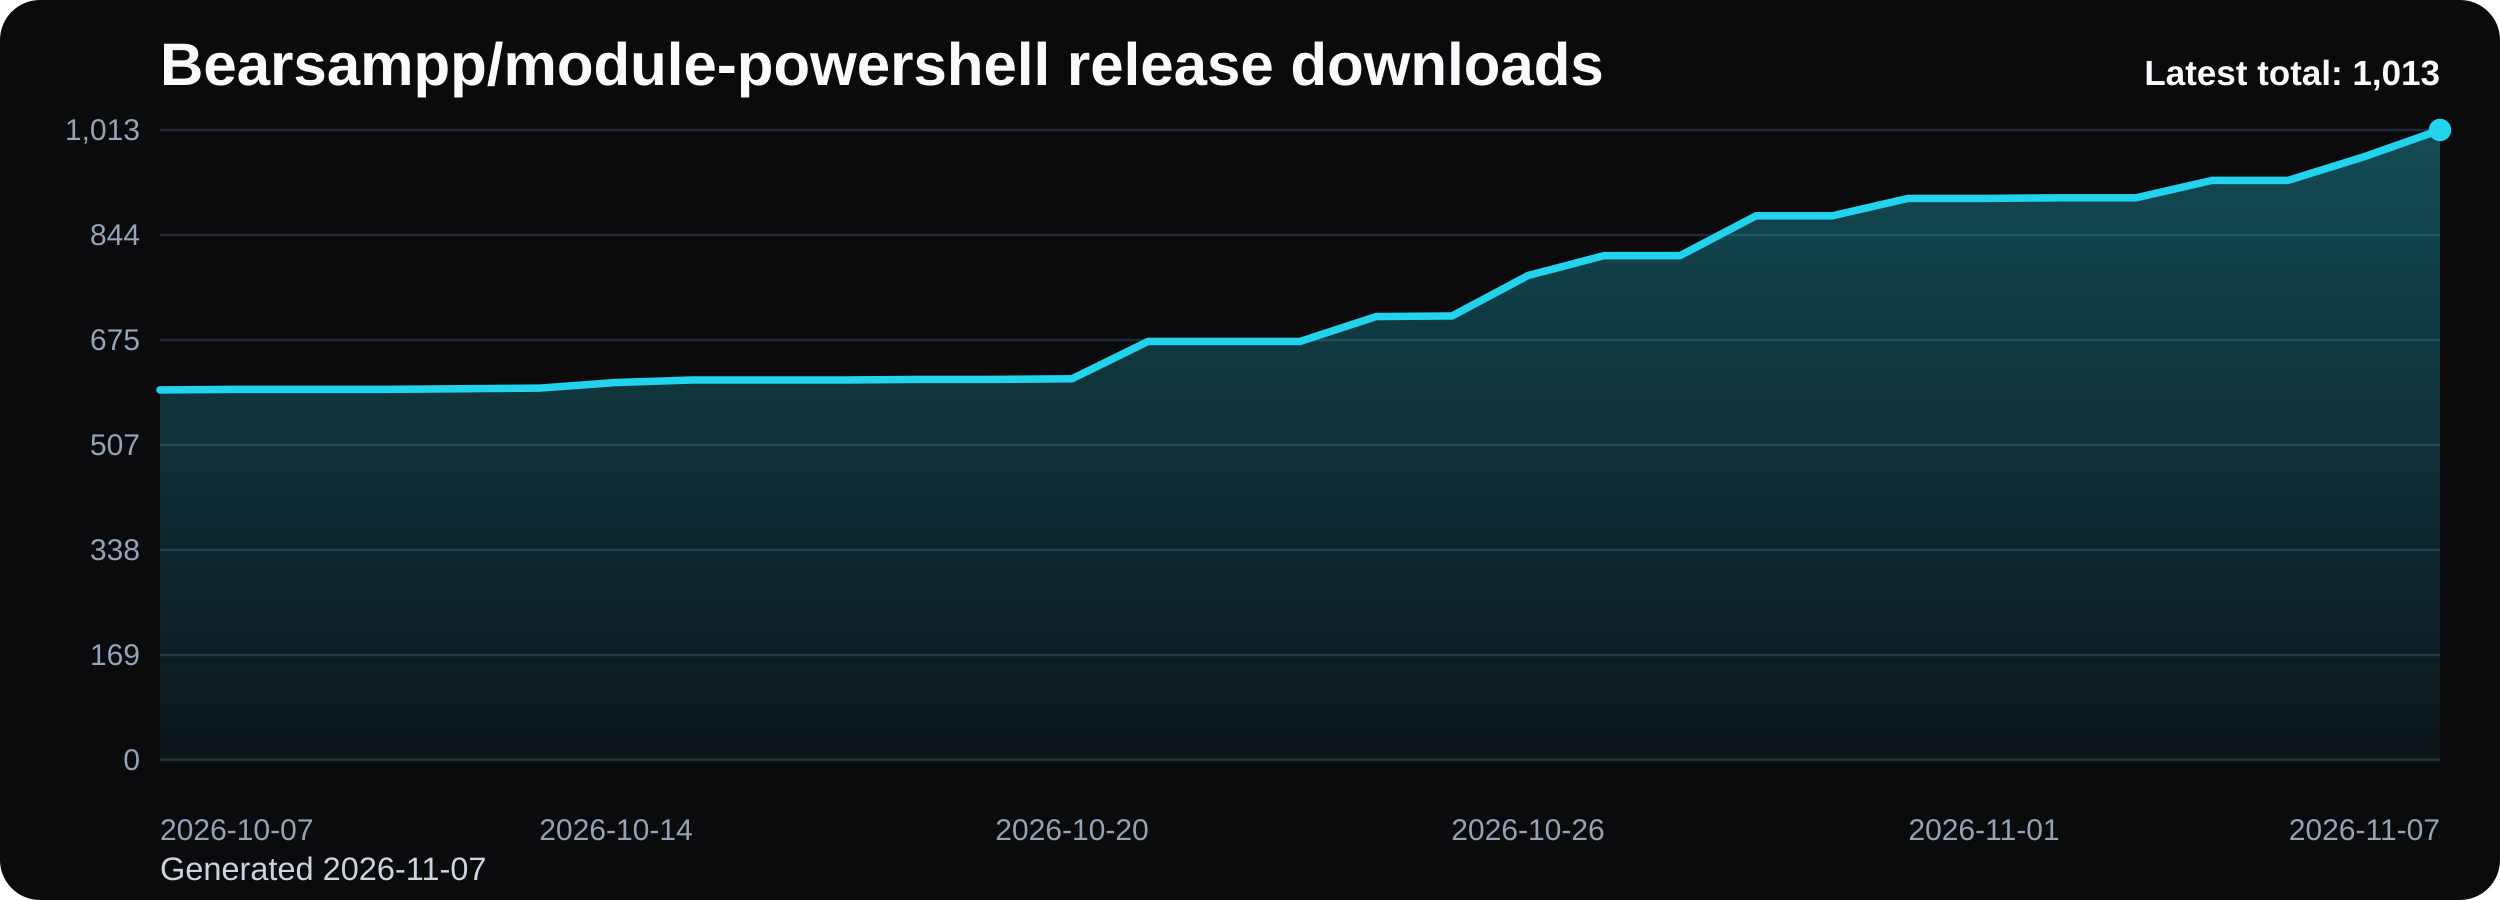
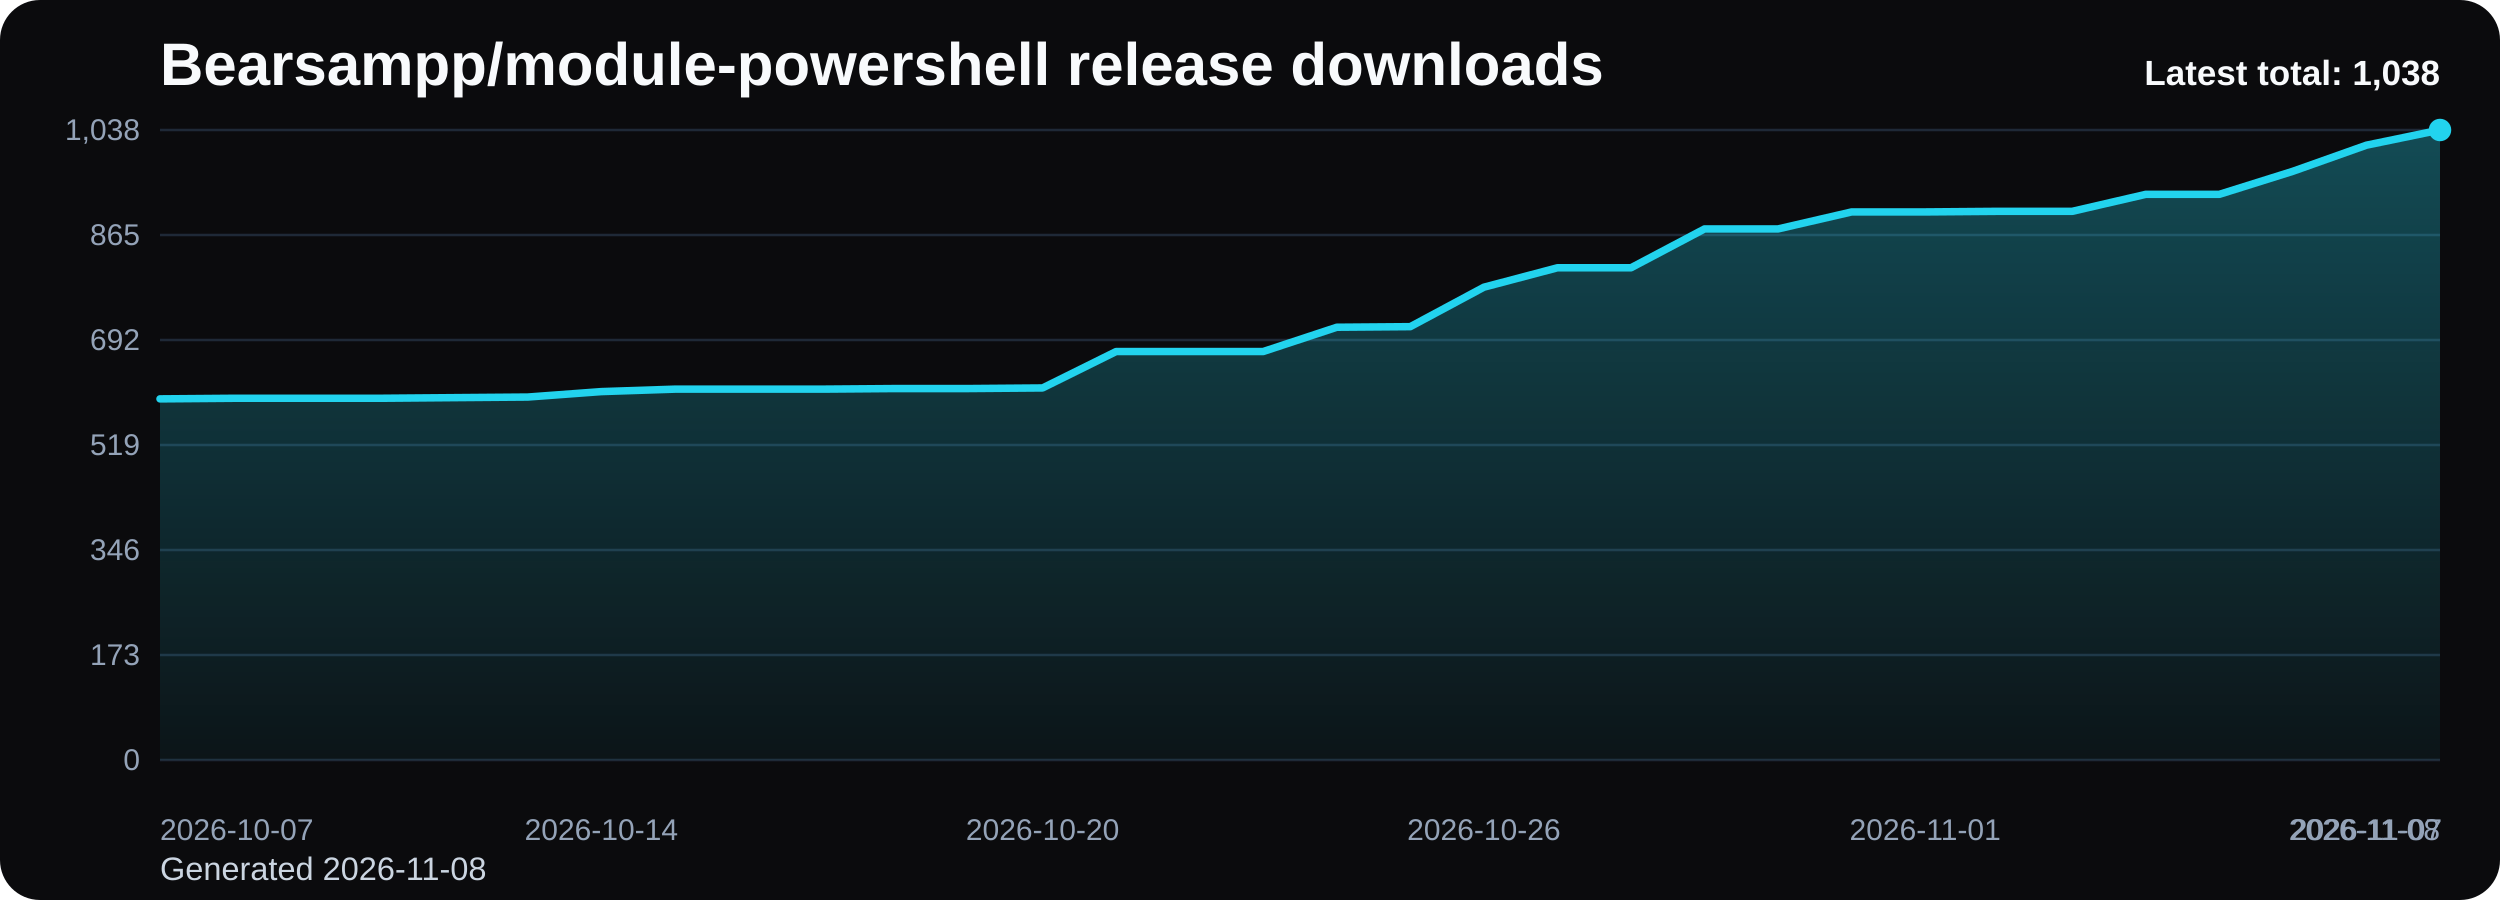
<svg xmlns="http://www.w3.org/2000/svg" viewBox="0 0 1000 360" role="img" aria-label="Bearsampp/module-powershell release downloads chart">
  <defs>
    <linearGradient id="fill-total-trend-black" x1="0" y1="0" x2="0" y2="1">
      <stop offset="0%" stop-color="#22d3ee" stop-opacity="0.32" />
      <stop offset="100%" stop-color="#22d3ee" stop-opacity="0.05" />
    </linearGradient>
    <style>
      .bg { fill: #0b0b0d; }
      .title { font: 700 24px Arial, sans-serif; fill: #f8fafc; }
      .sub { font: 400 13px Arial, sans-serif; fill: #cbd5e1; }
      .grid { stroke: #1f2937; stroke-width: 1; }
      .axis { font: 400 12px Arial, sans-serif; fill: #94a3b8; }
      .line { fill: none; stroke: #22d3ee; stroke-width: 3; stroke-linecap: round; stroke-linejoin: round; }
      .dot { fill: #22d3ee; }
      .value { font: 600 11px Arial, sans-serif; fill: #cbd5e1; }
      .latest { font: 700 14px Arial, sans-serif; fill: #f8fafc; }
    </style>
  </defs>
  <rect class="bg" x="0" y="0" width="1000" height="360" rx="16" />
  <text class="title" x="64" y="34">Bearsampp/module-powershell release downloads</text>
-   <text class="sub" x="64" y="352">Generated 2026-11-07</text>
+   <text class="sub" x="64" y="352">Generated 2026-11-08</text>
  <line x1="64" y1="52.00" x2="976" y2="52.00" class="grid" />
-   <text x="56" y="56.00" text-anchor="end" class="axis">1,013</text>
+   <text x="56" y="56.00" text-anchor="end" class="axis">1,038</text>
  <line x1="64" y1="94.00" x2="976" y2="94.00" class="grid" />
-   <text x="56" y="98.00" text-anchor="end" class="axis">844</text>
+   <text x="56" y="98.00" text-anchor="end" class="axis">865</text>
  <line x1="64" y1="136.00" x2="976" y2="136.00" class="grid" />
-   <text x="56" y="140.00" text-anchor="end" class="axis">675</text>
+   <text x="56" y="140.00" text-anchor="end" class="axis">692</text>
  <line x1="64" y1="178.00" x2="976" y2="178.00" class="grid" />
-   <text x="56" y="182.00" text-anchor="end" class="axis">507</text>
+   <text x="56" y="182.00" text-anchor="end" class="axis">519</text>
  <line x1="64" y1="220.00" x2="976" y2="220.00" class="grid" />
-   <text x="56" y="224.00" text-anchor="end" class="axis">338</text>
+   <text x="56" y="224.00" text-anchor="end" class="axis">346</text>
  <line x1="64" y1="262.00" x2="976" y2="262.00" class="grid" />
-   <text x="56" y="266.00" text-anchor="end" class="axis">169</text>
+   <text x="56" y="266.00" text-anchor="end" class="axis">173</text>
  <line x1="64" y1="304.00" x2="976" y2="304.00" class="grid" />
  <text x="56" y="308.00" text-anchor="end" class="axis">0</text>
-   <path d="M 64.00 304 L 64.00 155.98 L 94.40 155.74 L 124.80 155.74 L 155.20 155.74 L 185.60 155.49 L 216.00 155.24 L 246.40 153.00 L 276.80 152.00 L 307.20 152.00 L 337.60 152.00 L 368.00 151.76 L 398.40 151.76 L 428.80 151.51 L 459.20 136.58 L 489.60 136.58 L 520.00 136.58 L 550.40 126.63 L 580.80 126.38 L 611.20 110.21 L 641.60 102.25 L 672.00 102.25 L 702.40 86.33 L 732.80 86.33 L 763.20 79.36 L 793.60 79.36 L 824.00 79.12 L 854.40 79.12 L 884.80 72.15 L 915.20 72.15 L 945.60 62.70 L 976.00 52.00 L 976.00 304 Z" fill="url(#fill-total-trend-black)" />
-   <polyline class="line" points="64.00,155.98 94.40,155.74 124.80,155.74 155.20,155.74 185.60,155.49 216.00,155.24 246.40,153.00 276.80,152.00 307.20,152.00 337.60,152.00 368.00,151.76 398.40,151.76 428.80,151.51 459.20,136.58 489.60,136.58 520.00,136.58 550.40,126.63 580.80,126.38 611.20,110.21 641.60,102.25 672.00,102.25 702.40,86.33 732.80,86.33 763.20,79.36 793.60,79.36 824.00,79.12 854.40,79.12 884.80,72.15 915.20,72.15 945.60,62.70 976.00,52.00" />
+   <path d="M 64.00 304 L 64.00 159.55 L 93.42 159.31 L 122.84 159.31 L 152.26 159.31 L 181.68 159.06 L 211.10 158.82 L 240.52 156.64 L 269.94 155.66 L 299.35 155.66 L 328.77 155.66 L 358.19 155.42 L 387.61 155.42 L 417.03 155.18 L 446.45 140.61 L 475.87 140.61 L 505.29 140.61 L 534.71 130.90 L 564.13 130.66 L 593.55 114.88 L 622.97 107.11 L 652.39 107.11 L 681.81 91.57 L 711.23 91.57 L 740.65 84.77 L 770.06 84.77 L 799.48 84.53 L 828.90 84.53 L 858.32 77.73 L 887.74 77.73 L 917.16 68.51 L 946.58 58.07 L 976.00 52.00 L 976.00 304 Z" fill="url(#fill-total-trend-black)" />
+   <polyline class="line" points="64.00,159.55 93.42,159.31 122.84,159.31 152.26,159.31 181.68,159.06 211.10,158.82 240.52,156.64 269.94,155.66 299.35,155.66 328.77,155.66 358.19,155.42 387.61,155.42 417.03,155.18 446.45,140.61 475.87,140.61 505.29,140.61 534.71,130.90 564.13,130.66 593.55,114.88 622.97,107.11 652.39,107.11 681.81,91.57 711.23,91.57 740.65,84.77 770.06,84.77 799.48,84.53 828.90,84.53 858.32,77.73 887.74,77.73 917.16,68.51 946.58,58.07 976.00,52.00" />
  <circle class="dot" cx="976.00" cy="52.00" r="4.5" />
  <text class="axis" x="64.00" y="336" text-anchor="start">2026-10-07</text>
-   <text class="axis" x="246.40" y="336" text-anchor="middle">2026-10-14</text>
-   <text class="axis" x="428.80" y="336" text-anchor="middle">2026-10-20</text>
-   <text class="axis" x="611.20" y="336" text-anchor="middle">2026-10-26</text>
-   <text class="axis" x="793.60" y="336" text-anchor="middle">2026-11-01</text>
-   <text class="axis" x="976.00" y="336" text-anchor="end">2026-11-07</text>
-   <text class="latest" x="976" y="34" text-anchor="end">Latest total: 1,013</text>
+   <text class="axis" x="240.52" y="336" text-anchor="middle">2026-10-14</text>
+   <text class="axis" x="417.03" y="336" text-anchor="middle">2026-10-20</text>
+   <text class="axis" x="593.55" y="336" text-anchor="middle">2026-10-26</text>
+   <text class="axis" x="770.06" y="336" text-anchor="middle">2026-11-01</text>
+   <text class="axis" x="946.58" y="336" text-anchor="middle">2026-11-07</text>
+   <text class="axis" x="976.00" y="336" text-anchor="end">2026-11-08</text>
+   <text class="latest" x="976" y="34" text-anchor="end">Latest total: 1,038</text>
</svg>
